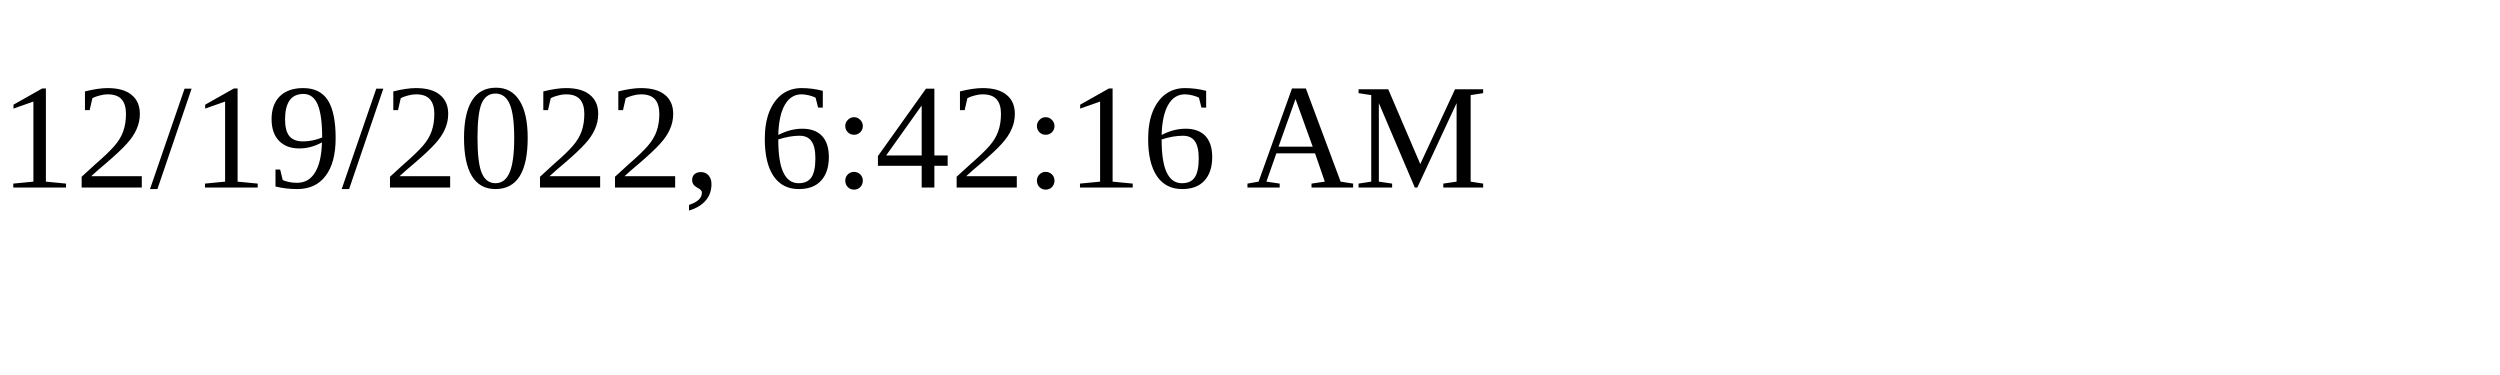
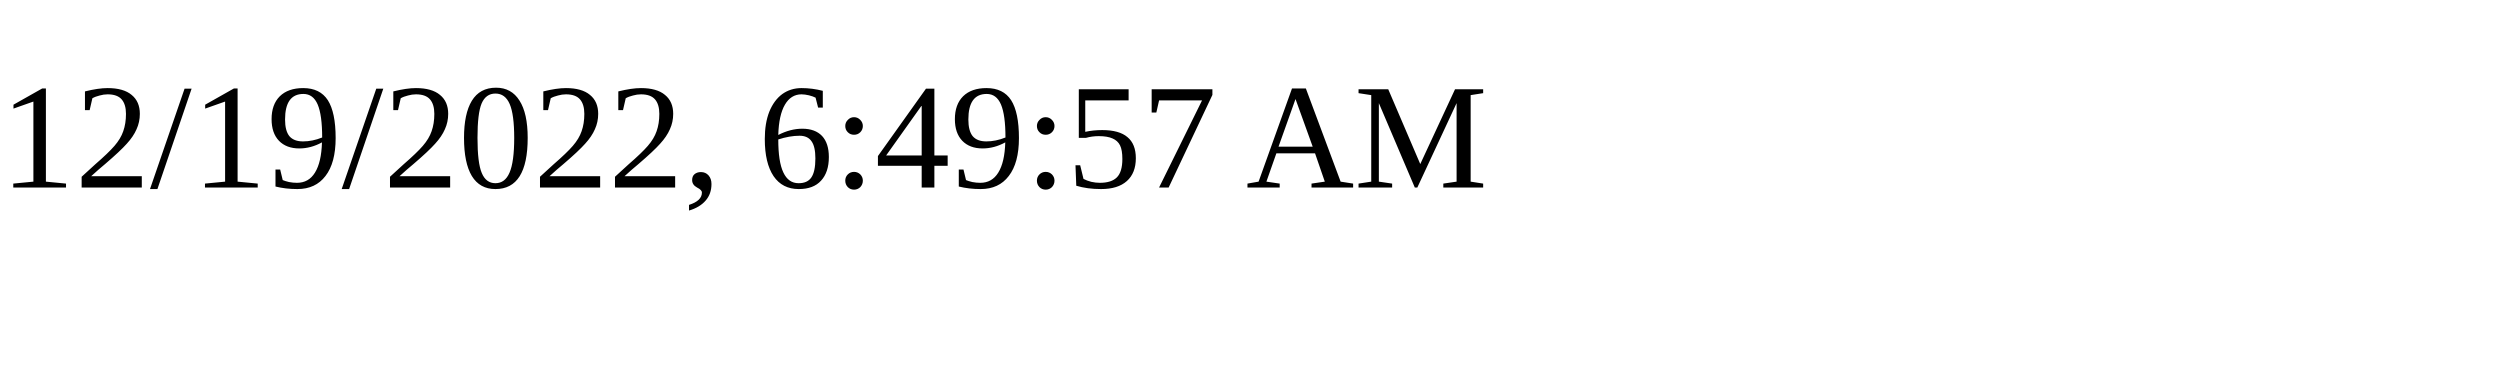
<svg xmlns="http://www.w3.org/2000/svg" height="30" width="200">
-   <text x="0" y="15">12/19/2022, 6:42:16 AM</text>
+   <text x="0" y="15">12/19/2022, 6:49:57 AM</text>
</svg>
